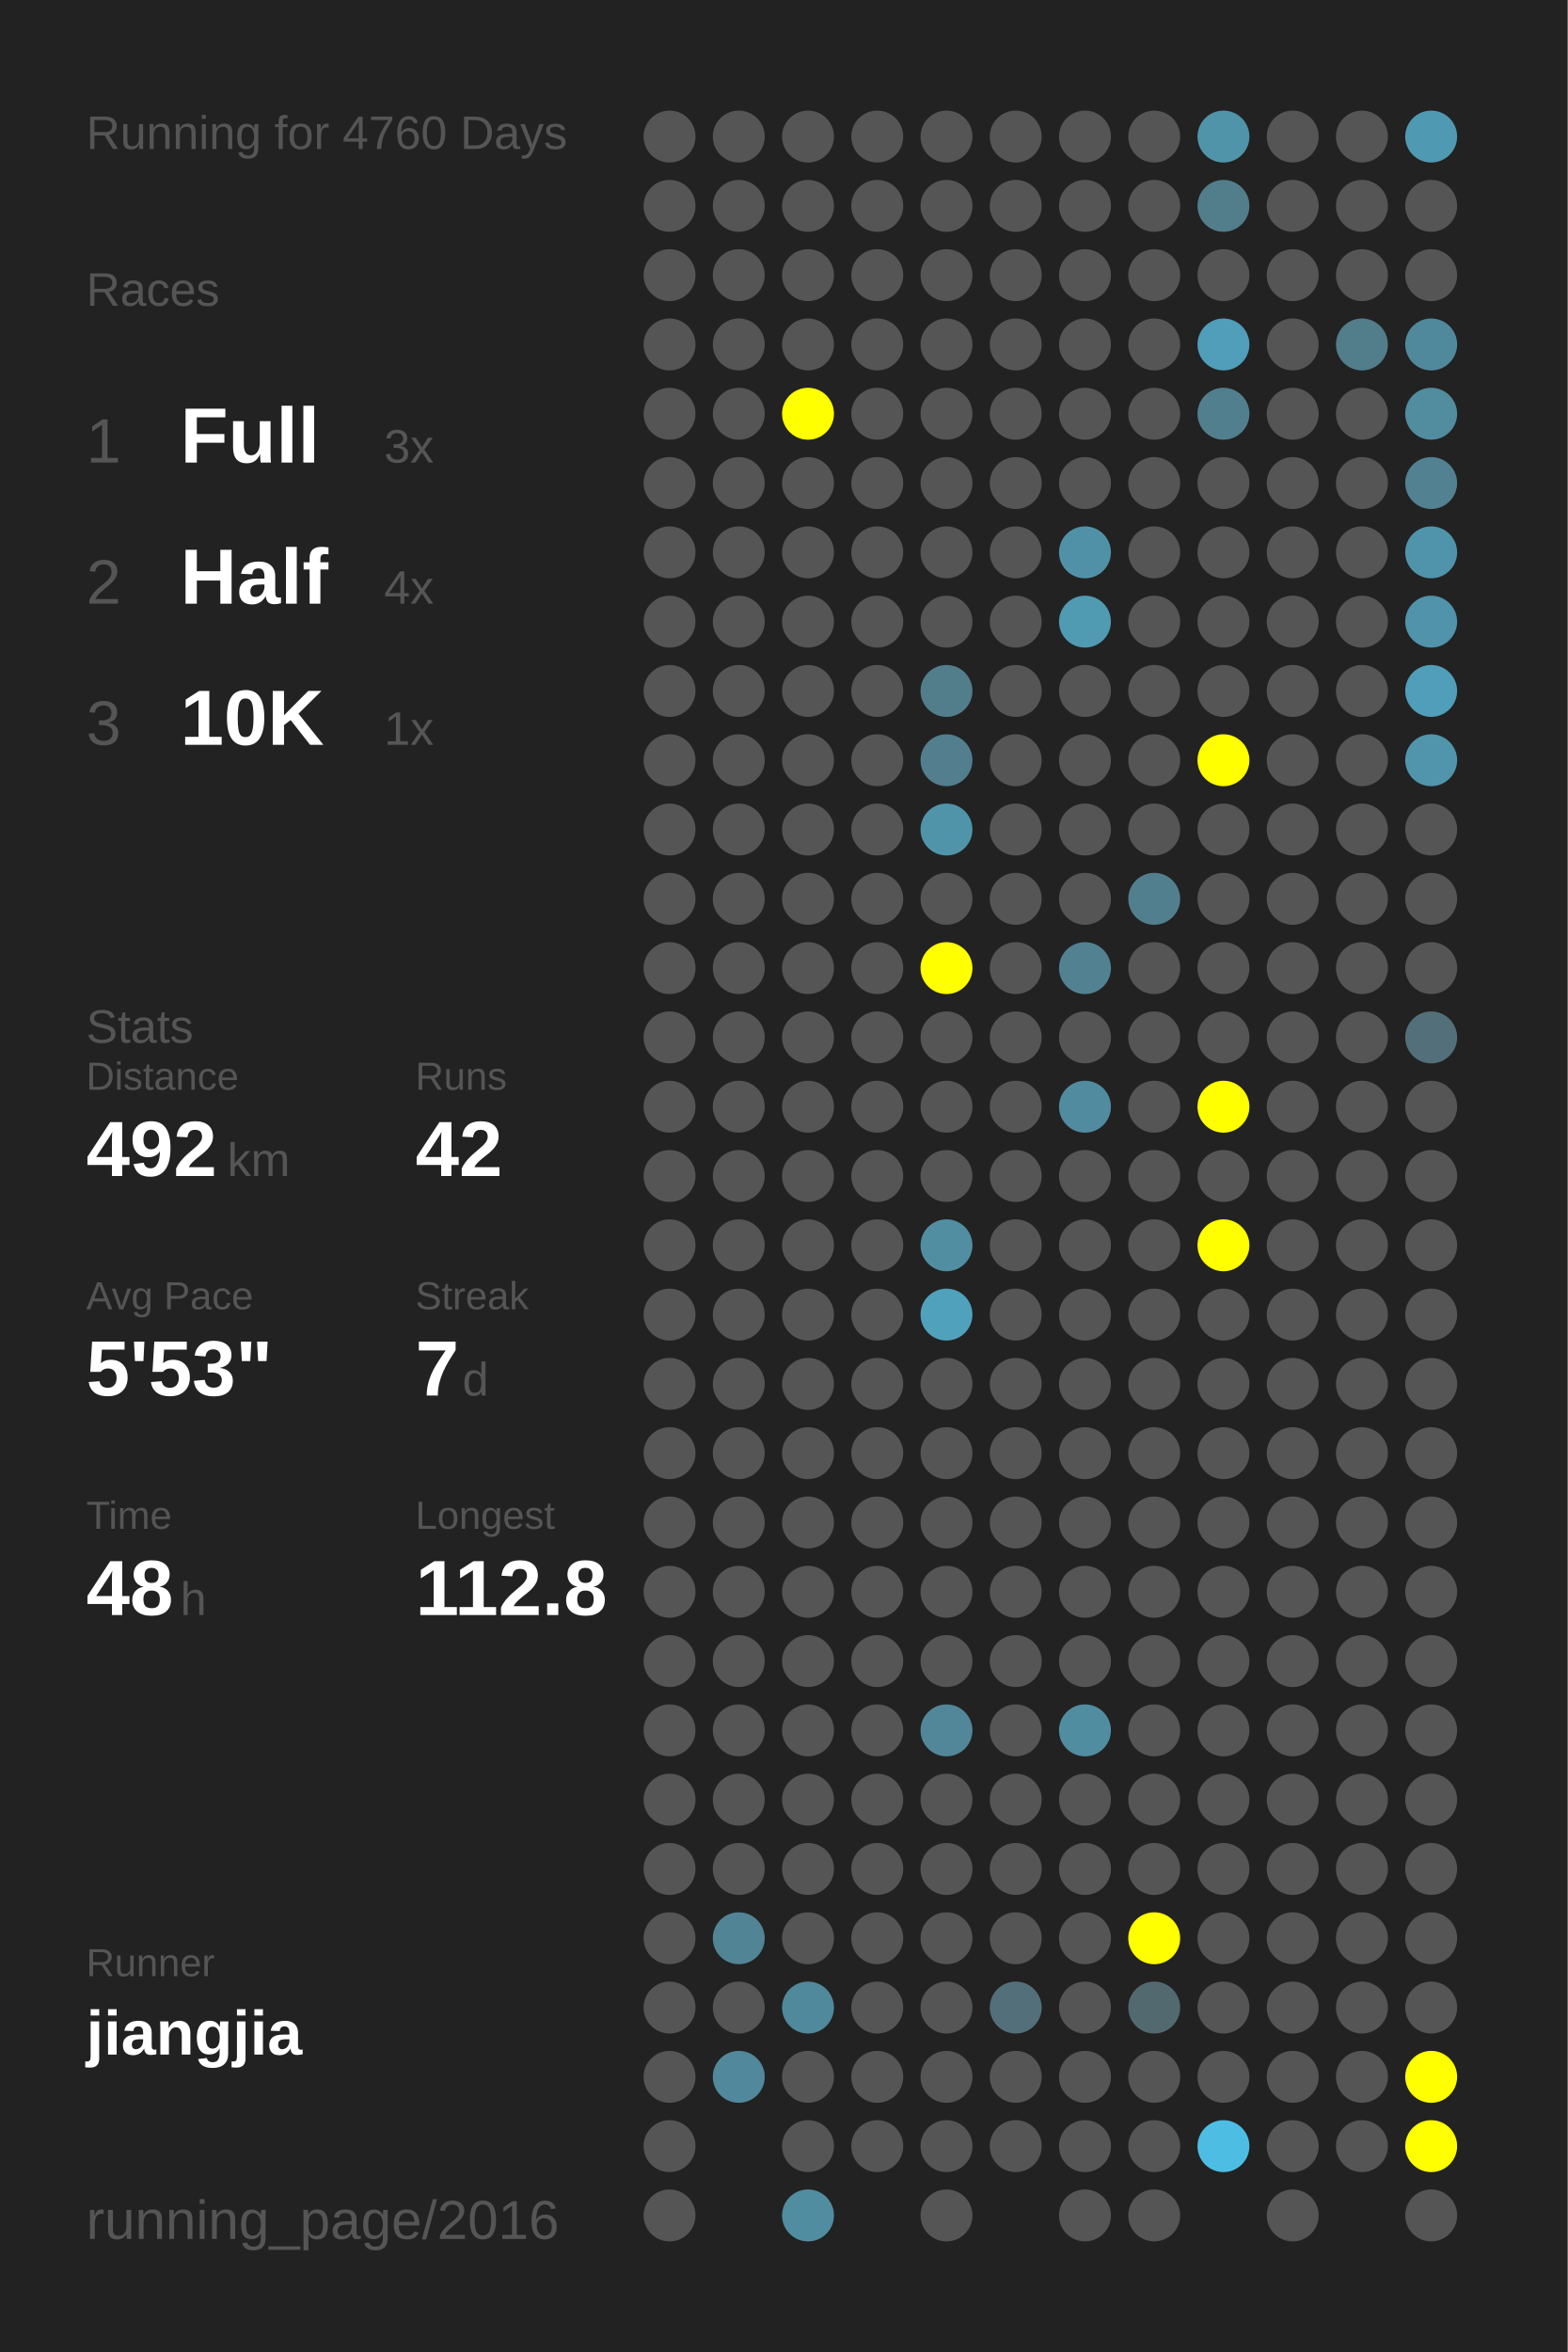
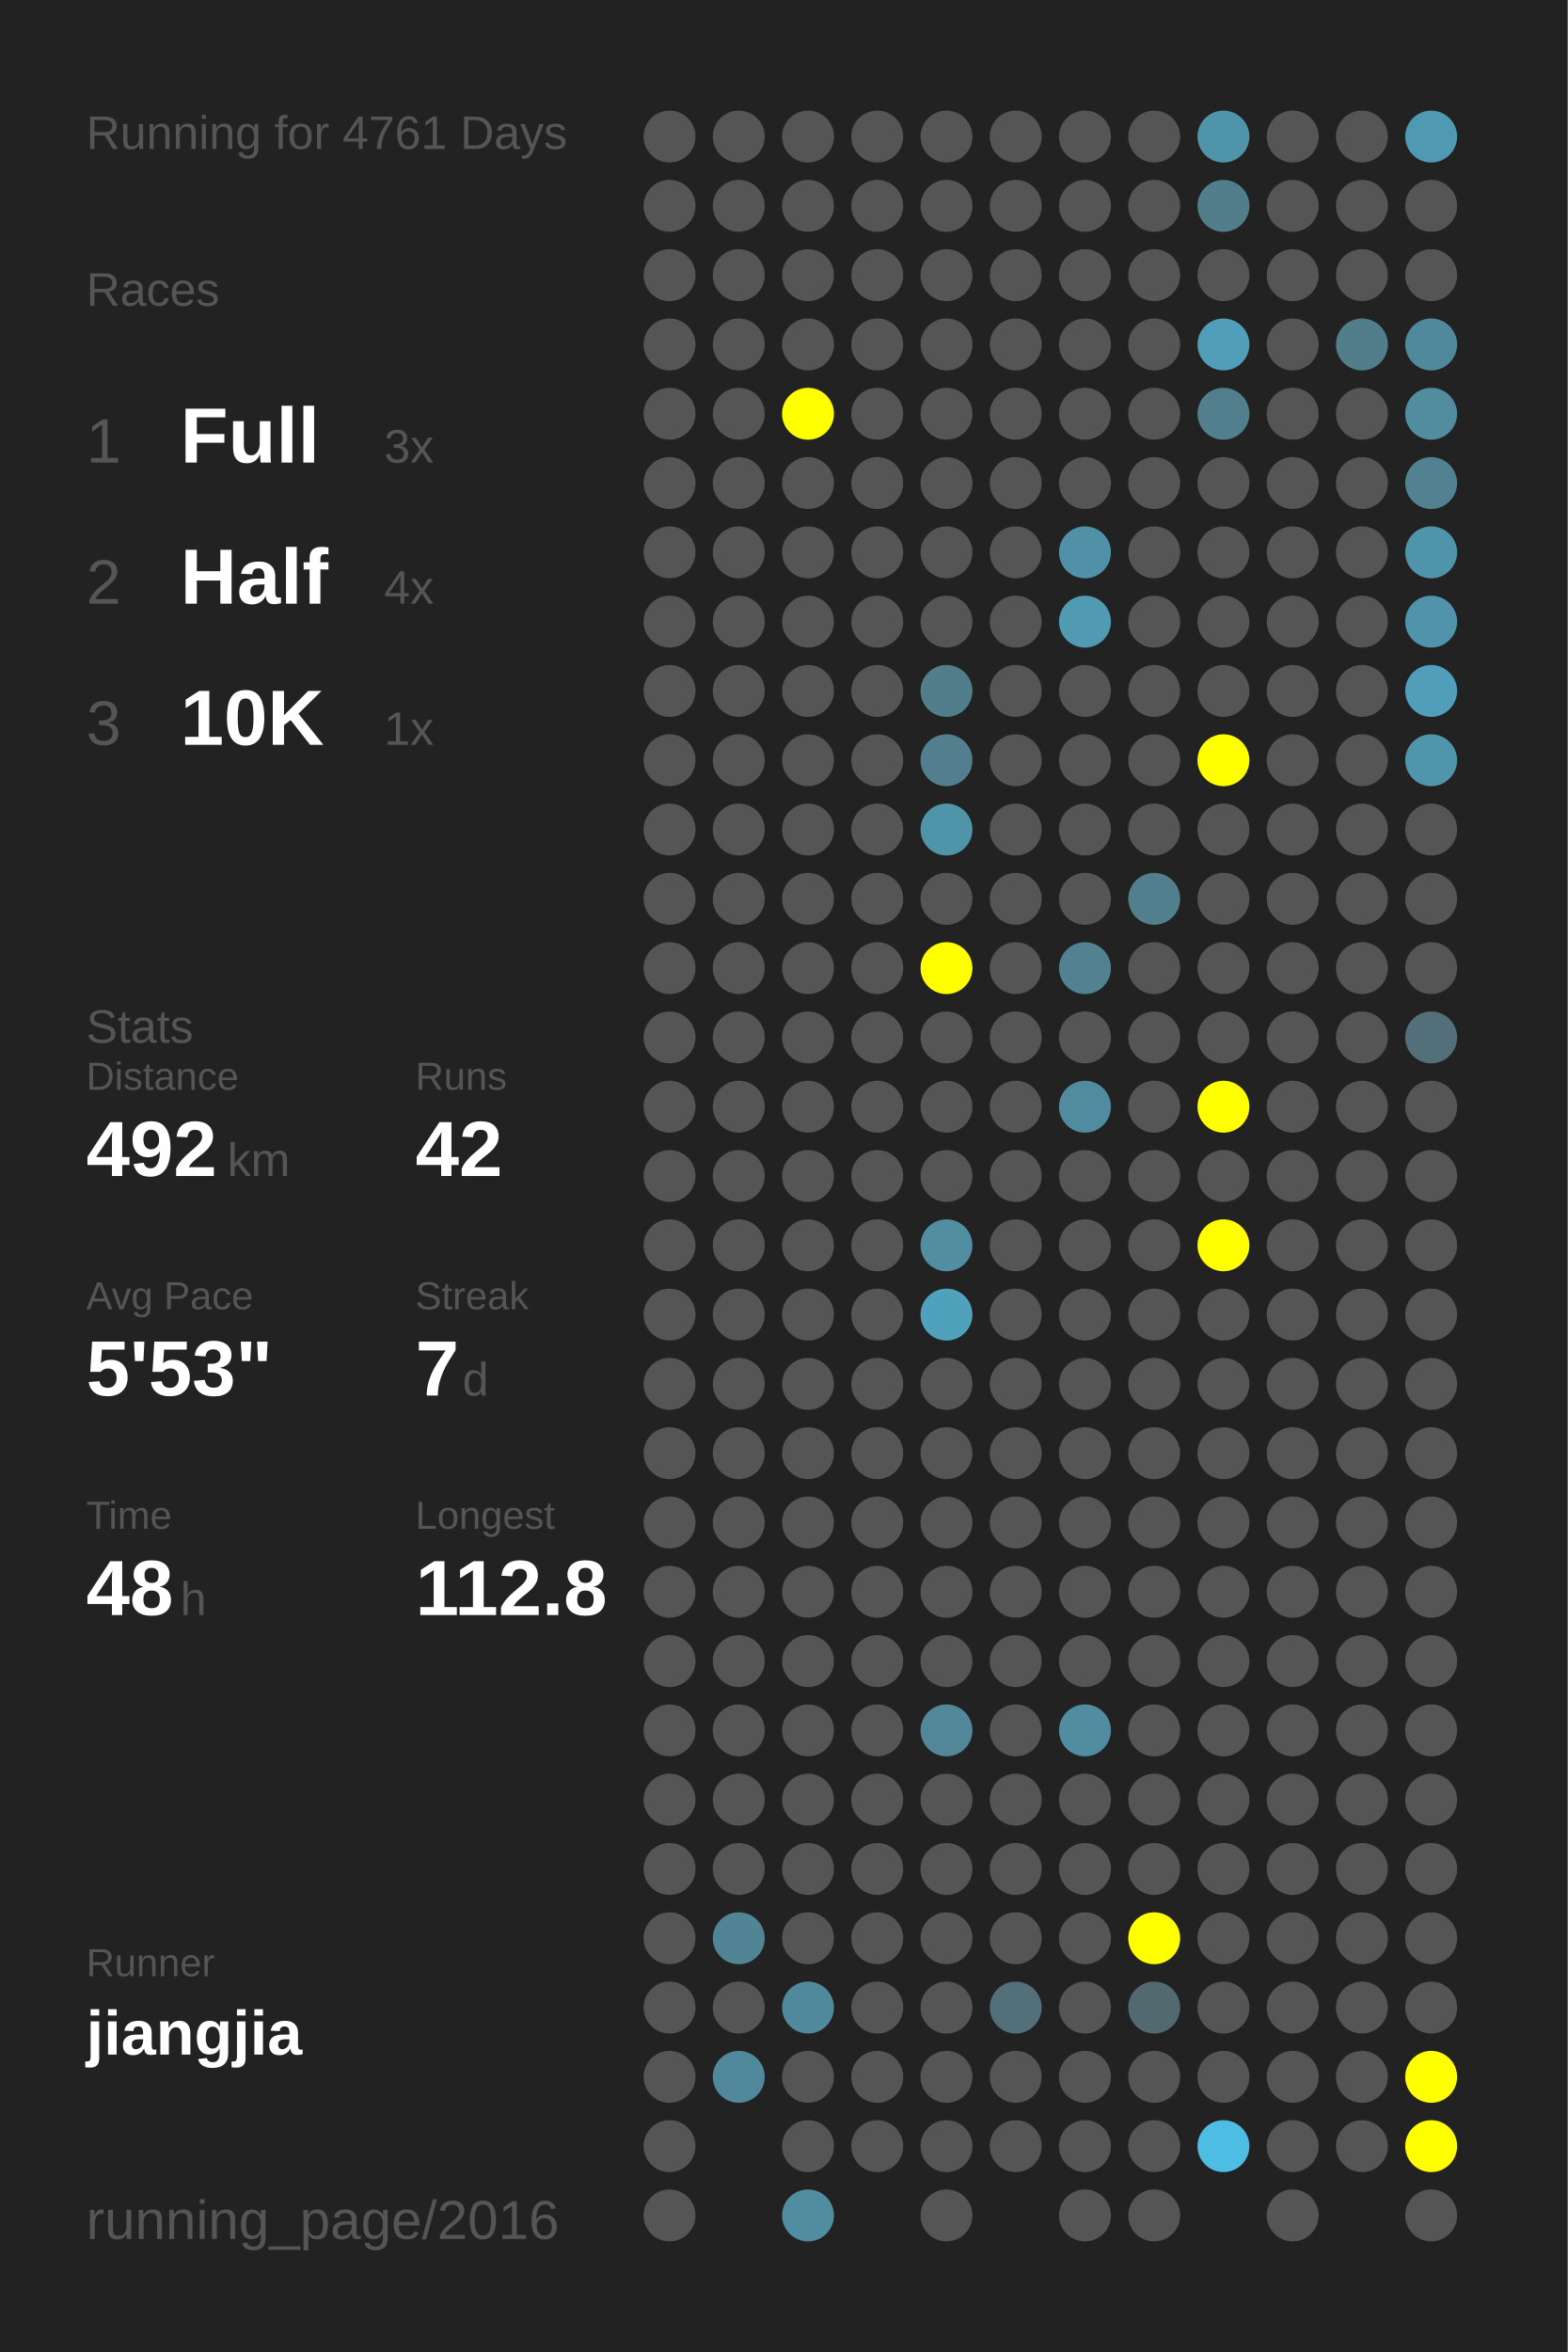
<svg xmlns="http://www.w3.org/2000/svg" baseProfile="full" height="300mm" version="1.1" viewBox="0,0,200,300" width="200mm">
  <defs />
  <rect fill="#222222" height="300" width="200" x="0" y="0" />
-   <text fill="#555555" style="font-size:6px; font-family:Arial;" x="11" y="19">Running for 4760 Days</text>
+   <text fill="#555555" style="font-size:6px; font-family:Arial;" x="11" y="19">Running for 4761 Days</text>
  <text fill="#555555" style="font-size:6px; font-family:Arial;" x="11" y="39">Races</text>
  <text fill="#555555" style="font-size:8px; font-family:Arial;" x="11" y="59">1</text>
  <text fill="#FFFFFF" style="font-size:10px; font-family:Arial; font-weight:bold;" x="23" y="59">Full</text>
  <text fill="#555555" style="font-size:6px; font-family:Arial;" x="49" y="59">3x</text>
  <text fill="#555555" style="font-size:8px; font-family:Arial;" x="11" y="77">2</text>
  <text fill="#FFFFFF" style="font-size:10px; font-family:Arial; font-weight:bold;" x="23" y="77">Half</text>
  <text fill="#555555" style="font-size:6px; font-family:Arial;" x="49" y="77">4x</text>
  <text fill="#555555" style="font-size:8px; font-family:Arial;" x="11" y="95">3</text>
  <text fill="#FFFFFF" style="font-size:10px; font-family:Arial; font-weight:bold;" x="23" y="95">10K</text>
  <text fill="#555555" style="font-size:6px; font-family:Arial;" x="49" y="95">1x</text>
  <text fill="#555555" style="font-size:6px; font-family:Arial;" x="11" y="133">Stats</text>
  <text fill="#555555" style="font-size:5px; font-family:Arial;" x="11" y="139">Distance</text>
  <text fill="#FFFFFF" style="font-size:10px; font-family:Arial; font-weight:bold;" x="11" y="150">492</text>
  <text fill="#555555" style="font-size:6px; font-family:Arial;" x="29" y="150">km</text>
  <text fill="#555555" style="font-size:5px; font-family:Arial;" x="53" y="139">Runs</text>
  <text fill="#FFFFFF" style="font-size:10px; font-family:Arial; font-weight:bold;" x="53" y="150">42</text>
  <text fill="#555555" style="font-size:5px; font-family:Arial;" x="11" y="167">Avg Pace</text>
  <text fill="#FFFFFF" style="font-size:10px; font-family:Arial; font-weight:bold;" x="11" y="178">5'53"</text>
  <text fill="#555555" style="font-size:5px; font-family:Arial;" x="53" y="167">Streak</text>
  <text fill="#FFFFFF" style="font-size:10px; font-family:Arial; font-weight:bold;" x="53" y="178">7</text>
  <text fill="#555555" style="font-size:6px; font-family:Arial;" x="59" y="178">d</text>
  <text fill="#555555" style="font-size:5px; font-family:Arial;" x="11" y="195">Time</text>
  <text fill="#FFFFFF" style="font-size:10px; font-family:Arial; font-weight:bold;" x="11" y="206">48</text>
  <text fill="#555555" style="font-size:6px; font-family:Arial;" x="23" y="206">h</text>
  <text fill="#555555" style="font-size:5px; font-family:Arial;" x="53" y="195">Longest</text>
  <text fill="#FFFFFF" style="font-size:10px; font-family:Arial; font-weight:bold;" x="53" y="206">112.8</text>
  <text fill="#555555" style="font-size:5px; font-family:Arial;" x="11" y="252.065">Runner</text>
  <text fill="#FFFFFF" style="font-size:8px; font-family:Arial; font-weight:bold;" x="11" y="262.065">jiangjia</text>
  <text fill="#555555" style="font-size:7px; font-family:Arial;" x="11" y="285.581">running_page/2016</text>
  <circle cx="85.417" cy="17.419" fill="#555555" r="3.312" />
  <circle cx="85.417" cy="26.258" fill="#555555" r="3.312" />
  <circle cx="85.417" cy="35.097" fill="#555555" r="3.312" />
  <circle cx="85.417" cy="43.935" fill="#555555" r="3.312" />
  <circle cx="85.417" cy="52.774" fill="#555555" r="3.312" />
  <circle cx="85.417" cy="61.613" fill="#555555" r="3.312" />
  <circle cx="85.417" cy="70.452" fill="#555555" r="3.312" />
  <circle cx="85.417" cy="79.29" fill="#555555" r="3.312" />
  <circle cx="85.417" cy="88.129" fill="#555555" r="3.312" />
  <circle cx="85.417" cy="96.968" fill="#555555" r="3.312" />
  <circle cx="85.417" cy="105.806" fill="#555555" r="3.312" />
  <circle cx="85.417" cy="114.645" fill="#555555" r="3.312" />
  <circle cx="85.417" cy="123.484" fill="#555555" r="3.312" />
  <circle cx="85.417" cy="132.323" fill="#555555" r="3.312" />
  <circle cx="85.417" cy="141.161" fill="#555555" r="3.312" />
  <circle cx="85.417" cy="150" fill="#555555" r="3.312" />
  <circle cx="85.417" cy="158.839" fill="#555555" r="3.312" />
  <circle cx="85.417" cy="167.677" fill="#555555" r="3.312" />
  <circle cx="85.417" cy="176.516" fill="#555555" r="3.312" />
  <circle cx="85.417" cy="185.355" fill="#555555" r="3.312" />
  <circle cx="85.417" cy="194.194" fill="#555555" r="3.312" />
  <circle cx="85.417" cy="203.032" fill="#555555" r="3.312" />
  <circle cx="85.417" cy="211.871" fill="#555555" r="3.312" />
  <circle cx="85.417" cy="220.71" fill="#555555" r="3.312" />
  <circle cx="85.417" cy="229.548" fill="#555555" r="3.312" />
  <circle cx="85.417" cy="238.387" fill="#555555" r="3.312" />
  <circle cx="85.417" cy="247.226" fill="#555555" r="3.312" />
  <circle cx="85.417" cy="256.065" fill="#555555" r="3.312" />
  <circle cx="85.417" cy="264.903" fill="#555555" r="3.312" />
  <circle cx="85.417" cy="273.742" fill="#555555" r="3.312" />
  <circle cx="85.417" cy="282.581" fill="#555555" r="3.312" />
  <circle cx="94.25" cy="17.419" fill="#555555" r="3.312" />
  <circle cx="94.25" cy="26.258" fill="#555555" r="3.312" />
  <circle cx="94.25" cy="35.097" fill="#555555" r="3.312" />
  <circle cx="94.25" cy="43.935" fill="#555555" r="3.312" />
  <circle cx="94.25" cy="52.774" fill="#555555" r="3.312" />
  <circle cx="94.25" cy="61.613" fill="#555555" r="3.312" />
  <circle cx="94.25" cy="70.452" fill="#555555" r="3.312" />
  <circle cx="94.25" cy="79.29" fill="#555555" r="3.312" />
  <circle cx="94.25" cy="88.129" fill="#555555" r="3.312" />
  <circle cx="94.25" cy="96.968" fill="#555555" r="3.312" />
  <circle cx="94.25" cy="105.806" fill="#555555" r="3.312" />
  <circle cx="94.25" cy="114.645" fill="#555555" r="3.312" />
  <circle cx="94.25" cy="123.484" fill="#555555" r="3.312" />
  <circle cx="94.25" cy="132.323" fill="#555555" r="3.312" />
  <circle cx="94.25" cy="141.161" fill="#555555" r="3.312" />
  <circle cx="94.25" cy="150" fill="#555555" r="3.312" />
  <circle cx="94.25" cy="158.839" fill="#555555" r="3.312" />
  <circle cx="94.25" cy="167.677" fill="#555555" r="3.312" />
  <circle cx="94.25" cy="176.516" fill="#555555" r="3.312" />
  <circle cx="94.25" cy="185.355" fill="#555555" r="3.312" />
  <circle cx="94.25" cy="194.194" fill="#555555" r="3.312" />
  <circle cx="94.25" cy="203.032" fill="#555555" r="3.312" />
  <circle cx="94.25" cy="211.871" fill="#555555" r="3.312" />
  <circle cx="94.25" cy="220.71" fill="#555555" r="3.312" />
  <circle cx="94.25" cy="229.548" fill="#555555" r="3.312" />
  <circle cx="94.25" cy="238.387" fill="#555555" r="3.312" />
  <circle cx="94.25" cy="247.226" fill="#518596" r="3.312" />
  <circle cx="94.25" cy="256.065" fill="#555555" r="3.312" />
  <circle cx="94.25" cy="264.903" fill="#51889b" r="3.312" />
  <circle cx="103.083" cy="17.419" fill="#555555" r="3.312" />
  <circle cx="103.083" cy="26.258" fill="#555555" r="3.312" />
  <circle cx="103.083" cy="35.097" fill="#555555" r="3.312" />
  <circle cx="103.083" cy="43.935" fill="#555555" r="3.312" />
  <circle cx="103.083" cy="52.774" fill="#FFFF00" r="3.312" />
  <circle cx="103.083" cy="61.613" fill="#555555" r="3.312" />
  <circle cx="103.083" cy="70.452" fill="#555555" r="3.312" />
  <circle cx="103.083" cy="79.29" fill="#555555" r="3.312" />
  <circle cx="103.083" cy="88.129" fill="#555555" r="3.312" />
  <circle cx="103.083" cy="96.968" fill="#555555" r="3.312" />
  <circle cx="103.083" cy="105.806" fill="#555555" r="3.312" />
  <circle cx="103.083" cy="114.645" fill="#555555" r="3.312" />
  <circle cx="103.083" cy="123.484" fill="#555555" r="3.312" />
  <circle cx="103.083" cy="132.323" fill="#555555" r="3.312" />
  <circle cx="103.083" cy="141.161" fill="#555555" r="3.312" />
  <circle cx="103.083" cy="150" fill="#555555" r="3.312" />
  <circle cx="103.083" cy="158.839" fill="#555555" r="3.312" />
  <circle cx="103.083" cy="167.677" fill="#555555" r="3.312" />
  <circle cx="103.083" cy="176.516" fill="#555555" r="3.312" />
  <circle cx="103.083" cy="185.355" fill="#555555" r="3.312" />
  <circle cx="103.083" cy="194.194" fill="#555555" r="3.312" />
  <circle cx="103.083" cy="203.032" fill="#555555" r="3.312" />
  <circle cx="103.083" cy="211.871" fill="#555555" r="3.312" />
  <circle cx="103.083" cy="220.71" fill="#555555" r="3.312" />
  <circle cx="103.083" cy="229.548" fill="#555555" r="3.312" />
  <circle cx="103.083" cy="238.387" fill="#555555" r="3.312" />
  <circle cx="103.083" cy="247.226" fill="#555555" r="3.312" />
  <circle cx="103.083" cy="256.065" fill="#51899c" r="3.312" />
  <circle cx="103.083" cy="264.903" fill="#555555" r="3.312" />
  <circle cx="103.083" cy="273.742" fill="#555555" r="3.312" />
  <circle cx="103.083" cy="282.581" fill="#518da1" r="3.312" />
  <circle cx="111.917" cy="17.419" fill="#555555" r="3.312" />
  <circle cx="111.917" cy="26.258" fill="#555555" r="3.312" />
  <circle cx="111.917" cy="35.097" fill="#555555" r="3.312" />
  <circle cx="111.917" cy="43.935" fill="#555555" r="3.312" />
  <circle cx="111.917" cy="52.774" fill="#555555" r="3.312" />
  <circle cx="111.917" cy="61.613" fill="#555555" r="3.312" />
  <circle cx="111.917" cy="70.452" fill="#555555" r="3.312" />
  <circle cx="111.917" cy="79.29" fill="#555555" r="3.312" />
  <circle cx="111.917" cy="88.129" fill="#555555" r="3.312" />
  <circle cx="111.917" cy="96.968" fill="#555555" r="3.312" />
  <circle cx="111.917" cy="105.806" fill="#555555" r="3.312" />
  <circle cx="111.917" cy="114.645" fill="#555555" r="3.312" />
  <circle cx="111.917" cy="123.484" fill="#555555" r="3.312" />
  <circle cx="111.917" cy="132.323" fill="#555555" r="3.312" />
  <circle cx="111.917" cy="141.161" fill="#555555" r="3.312" />
  <circle cx="111.917" cy="150" fill="#555555" r="3.312" />
  <circle cx="111.917" cy="158.839" fill="#555555" r="3.312" />
  <circle cx="111.917" cy="167.677" fill="#555555" r="3.312" />
  <circle cx="111.917" cy="176.516" fill="#555555" r="3.312" />
  <circle cx="111.917" cy="185.355" fill="#555555" r="3.312" />
  <circle cx="111.917" cy="194.194" fill="#555555" r="3.312" />
  <circle cx="111.917" cy="203.032" fill="#555555" r="3.312" />
  <circle cx="111.917" cy="211.871" fill="#555555" r="3.312" />
  <circle cx="111.917" cy="220.71" fill="#555555" r="3.312" />
  <circle cx="111.917" cy="229.548" fill="#555555" r="3.312" />
  <circle cx="111.917" cy="238.387" fill="#555555" r="3.312" />
  <circle cx="111.917" cy="247.226" fill="#555555" r="3.312" />
  <circle cx="111.917" cy="256.065" fill="#555555" r="3.312" />
  <circle cx="111.917" cy="264.903" fill="#555555" r="3.312" />
  <circle cx="111.917" cy="273.742" fill="#555555" r="3.312" />
  <circle cx="120.75" cy="17.419" fill="#555555" r="3.312" />
  <circle cx="120.75" cy="26.258" fill="#555555" r="3.312" />
  <circle cx="120.75" cy="35.097" fill="#555555" r="3.312" />
  <circle cx="120.75" cy="43.935" fill="#555555" r="3.312" />
  <circle cx="120.75" cy="52.774" fill="#555555" r="3.312" />
  <circle cx="120.75" cy="61.613" fill="#555555" r="3.312" />
  <circle cx="120.75" cy="70.452" fill="#555555" r="3.312" />
  <circle cx="120.75" cy="79.29" fill="#555555" r="3.312" />
  <circle cx="120.75" cy="88.129" fill="#527d8b" r="3.312" />
  <circle cx="120.75" cy="96.968" fill="#527e8d" r="3.312" />
  <circle cx="120.75" cy="105.806" fill="#5094aa" r="3.312" />
  <circle cx="120.75" cy="114.645" fill="#555555" r="3.312" />
  <circle cx="120.75" cy="123.484" fill="#FFFF00" r="3.312" />
  <circle cx="120.75" cy="132.323" fill="#555555" r="3.312" />
  <circle cx="120.75" cy="141.161" fill="#555555" r="3.312" />
  <circle cx="120.75" cy="150" fill="#555555" r="3.312" />
  <circle cx="120.75" cy="158.839" fill="#518ea2" r="3.312" />
  <circle cx="120.75" cy="167.677" fill="#50a1bc" r="3.312" />
  <circle cx="120.75" cy="176.516" fill="#555555" r="3.312" />
  <circle cx="120.75" cy="185.355" fill="#555555" r="3.312" />
  <circle cx="120.75" cy="194.194" fill="#555555" r="3.312" />
  <circle cx="120.75" cy="203.032" fill="#555555" r="3.312" />
  <circle cx="120.75" cy="211.871" fill="#555555" r="3.312" />
  <circle cx="120.75" cy="220.71" fill="#518799" r="3.312" />
  <circle cx="120.75" cy="229.548" fill="#555555" r="3.312" />
  <circle cx="120.75" cy="238.387" fill="#555555" r="3.312" />
  <circle cx="120.75" cy="247.226" fill="#555555" r="3.312" />
  <circle cx="120.75" cy="256.065" fill="#555555" r="3.312" />
  <circle cx="120.75" cy="264.903" fill="#555555" r="3.312" />
  <circle cx="120.75" cy="273.742" fill="#555555" r="3.312" />
  <circle cx="120.75" cy="282.581" fill="#555555" r="3.312" />
  <circle cx="129.583" cy="17.419" fill="#555555" r="3.312" />
  <circle cx="129.583" cy="26.258" fill="#555555" r="3.312" />
  <circle cx="129.583" cy="35.097" fill="#555555" r="3.312" />
  <circle cx="129.583" cy="43.935" fill="#555555" r="3.312" />
  <circle cx="129.583" cy="52.774" fill="#555555" r="3.312" />
  <circle cx="129.583" cy="61.613" fill="#555555" r="3.312" />
  <circle cx="129.583" cy="70.452" fill="#555555" r="3.312" />
  <circle cx="129.583" cy="79.29" fill="#555555" r="3.312" />
  <circle cx="129.583" cy="88.129" fill="#555555" r="3.312" />
  <circle cx="129.583" cy="96.968" fill="#555555" r="3.312" />
  <circle cx="129.583" cy="105.806" fill="#555555" r="3.312" />
  <circle cx="129.583" cy="114.645" fill="#555555" r="3.312" />
  <circle cx="129.583" cy="123.484" fill="#555555" r="3.312" />
  <circle cx="129.583" cy="132.323" fill="#555555" r="3.312" />
  <circle cx="129.583" cy="141.161" fill="#555555" r="3.312" />
  <circle cx="129.583" cy="150" fill="#555555" r="3.312" />
  <circle cx="129.583" cy="158.839" fill="#555555" r="3.312" />
  <circle cx="129.583" cy="167.677" fill="#555555" r="3.312" />
  <circle cx="129.583" cy="176.516" fill="#555555" r="3.312" />
  <circle cx="129.583" cy="185.355" fill="#555555" r="3.312" />
  <circle cx="129.583" cy="194.194" fill="#555555" r="3.312" />
  <circle cx="129.583" cy="203.032" fill="#555555" r="3.312" />
  <circle cx="129.583" cy="211.871" fill="#555555" r="3.312" />
  <circle cx="129.583" cy="220.71" fill="#555555" r="3.312" />
  <circle cx="129.583" cy="229.548" fill="#555555" r="3.312" />
  <circle cx="129.583" cy="238.387" fill="#555555" r="3.312" />
  <circle cx="129.583" cy="247.226" fill="#555555" r="3.312" />
  <circle cx="129.583" cy="256.065" fill="#53707a" r="3.312" />
  <circle cx="129.583" cy="264.903" fill="#555555" r="3.312" />
  <circle cx="129.583" cy="273.742" fill="#555555" r="3.312" />
  <circle cx="138.417" cy="17.419" fill="#555555" r="3.312" />
  <circle cx="138.417" cy="26.258" fill="#555555" r="3.312" />
  <circle cx="138.417" cy="35.097" fill="#555555" r="3.312" />
  <circle cx="138.417" cy="43.935" fill="#555555" r="3.312" />
  <circle cx="138.417" cy="52.774" fill="#555555" r="3.312" />
  <circle cx="138.417" cy="61.613" fill="#555555" r="3.312" />
  <circle cx="138.417" cy="70.452" fill="#5191a7" r="3.312" />
  <circle cx="138.417" cy="79.29" fill="#509ab2" r="3.312" />
  <circle cx="138.417" cy="88.129" fill="#555555" r="3.312" />
  <circle cx="138.417" cy="96.968" fill="#555555" r="3.312" />
  <circle cx="138.417" cy="105.806" fill="#555555" r="3.312" />
  <circle cx="138.417" cy="114.645" fill="#555555" r="3.312" />
  <circle cx="138.417" cy="123.484" fill="#528192" r="3.312" />
  <circle cx="138.417" cy="132.323" fill="#555555" r="3.312" />
  <circle cx="138.417" cy="141.161" fill="#518b9f" r="3.312" />
  <circle cx="138.417" cy="150" fill="#555555" r="3.312" />
  <circle cx="138.417" cy="158.839" fill="#555555" r="3.312" />
  <circle cx="138.417" cy="167.677" fill="#555555" r="3.312" />
  <circle cx="138.417" cy="176.516" fill="#555555" r="3.312" />
  <circle cx="138.417" cy="185.355" fill="#555555" r="3.312" />
  <circle cx="138.417" cy="194.194" fill="#555555" r="3.312" />
  <circle cx="138.417" cy="203.032" fill="#555555" r="3.312" />
  <circle cx="138.417" cy="211.871" fill="#555555" r="3.312" />
  <circle cx="138.417" cy="220.71" fill="#518da1" r="3.312" />
  <circle cx="138.417" cy="229.548" fill="#555555" r="3.312" />
  <circle cx="138.417" cy="238.387" fill="#555555" r="3.312" />
  <circle cx="138.417" cy="247.226" fill="#555555" r="3.312" />
  <circle cx="138.417" cy="256.065" fill="#555555" r="3.312" />
  <circle cx="138.417" cy="264.903" fill="#555555" r="3.312" />
  <circle cx="138.417" cy="273.742" fill="#555555" r="3.312" />
  <circle cx="138.417" cy="282.581" fill="#555555" r="3.312" />
  <circle cx="147.25" cy="17.419" fill="#555555" r="3.312" />
  <circle cx="147.25" cy="26.258" fill="#555555" r="3.312" />
  <circle cx="147.25" cy="35.097" fill="#555555" r="3.312" />
  <circle cx="147.25" cy="43.935" fill="#555555" r="3.312" />
  <circle cx="147.25" cy="52.774" fill="#555555" r="3.312" />
  <circle cx="147.25" cy="61.613" fill="#555555" r="3.312" />
  <circle cx="147.25" cy="70.452" fill="#555555" r="3.312" />
  <circle cx="147.25" cy="79.29" fill="#555555" r="3.312" />
  <circle cx="147.25" cy="88.129" fill="#555555" r="3.312" />
  <circle cx="147.25" cy="96.968" fill="#555555" r="3.312" />
  <circle cx="147.25" cy="105.806" fill="#555555" r="3.312" />
  <circle cx="147.25" cy="114.645" fill="#527f8e" r="3.312" />
  <circle cx="147.25" cy="123.484" fill="#555555" r="3.312" />
  <circle cx="147.25" cy="132.323" fill="#555555" r="3.312" />
  <circle cx="147.25" cy="141.161" fill="#555555" r="3.312" />
  <circle cx="147.25" cy="150" fill="#555555" r="3.312" />
  <circle cx="147.25" cy="158.839" fill="#555555" r="3.312" />
  <circle cx="147.25" cy="167.677" fill="#555555" r="3.312" />
  <circle cx="147.25" cy="176.516" fill="#555555" r="3.312" />
  <circle cx="147.25" cy="185.355" fill="#555555" r="3.312" />
  <circle cx="147.25" cy="194.194" fill="#555555" r="3.312" />
  <circle cx="147.25" cy="203.032" fill="#555555" r="3.312" />
  <circle cx="147.25" cy="211.871" fill="#555555" r="3.312" />
  <circle cx="147.25" cy="220.71" fill="#555555" r="3.312" />
  <circle cx="147.25" cy="229.548" fill="#555555" r="3.312" />
  <circle cx="147.25" cy="238.387" fill="#555555" r="3.312" />
  <circle cx="147.25" cy="247.226" fill="#FFFF00" r="3.312" />
  <circle cx="147.25" cy="256.065" fill="#536970" r="3.312" />
  <circle cx="147.25" cy="264.903" fill="#555555" r="3.312" />
  <circle cx="147.25" cy="273.742" fill="#555555" r="3.312" />
  <circle cx="147.25" cy="282.581" fill="#555555" r="3.312" />
  <circle cx="156.083" cy="17.419" fill="#5094aa" r="3.312" />
  <circle cx="156.083" cy="26.258" fill="#527d8b" r="3.312" />
  <circle cx="156.083" cy="35.097" fill="#555555" r="3.312" />
  <circle cx="156.083" cy="43.935" fill="#509eb9" r="3.312" />
  <circle cx="156.083" cy="52.774" fill="#527f8e" r="3.312" />
  <circle cx="156.083" cy="61.613" fill="#555555" r="3.312" />
  <circle cx="156.083" cy="70.452" fill="#555555" r="3.312" />
  <circle cx="156.083" cy="79.29" fill="#555555" r="3.312" />
  <circle cx="156.083" cy="88.129" fill="#555555" r="3.312" />
  <circle cx="156.083" cy="96.968" fill="#FFFF00" r="3.312" />
  <circle cx="156.083" cy="105.806" fill="#555555" r="3.312" />
  <circle cx="156.083" cy="114.645" fill="#555555" r="3.312" />
  <circle cx="156.083" cy="123.484" fill="#555555" r="3.312" />
  <circle cx="156.083" cy="132.323" fill="#555555" r="3.312" />
  <circle cx="156.083" cy="141.161" fill="#FFFF00" r="3.312" />
  <circle cx="156.083" cy="150" fill="#555555" r="3.312" />
  <circle cx="156.083" cy="158.839" fill="#FFFF00" r="3.312" />
  <circle cx="156.083" cy="167.677" fill="#555555" r="3.312" />
  <circle cx="156.083" cy="176.516" fill="#555555" r="3.312" />
  <circle cx="156.083" cy="185.355" fill="#555555" r="3.312" />
  <circle cx="156.083" cy="194.194" fill="#555555" r="3.312" />
  <circle cx="156.083" cy="203.032" fill="#555555" r="3.312" />
  <circle cx="156.083" cy="211.871" fill="#555555" r="3.312" />
  <circle cx="156.083" cy="220.71" fill="#555555" r="3.312" />
  <circle cx="156.083" cy="229.548" fill="#555555" r="3.312" />
  <circle cx="156.083" cy="238.387" fill="#555555" r="3.312" />
  <circle cx="156.083" cy="247.226" fill="#555555" r="3.312" />
  <circle cx="156.083" cy="256.065" fill="#555555" r="3.312" />
  <circle cx="156.083" cy="264.903" fill="#555555" r="3.312" />
  <circle cx="156.083" cy="273.742" fill="#4ebde3" r="3.312" />
  <circle cx="164.917" cy="17.419" fill="#555555" r="3.312" />
  <circle cx="164.917" cy="26.258" fill="#555555" r="3.312" />
  <circle cx="164.917" cy="35.097" fill="#555555" r="3.312" />
  <circle cx="164.917" cy="43.935" fill="#555555" r="3.312" />
  <circle cx="164.917" cy="52.774" fill="#555555" r="3.312" />
  <circle cx="164.917" cy="61.613" fill="#555555" r="3.312" />
  <circle cx="164.917" cy="70.452" fill="#555555" r="3.312" />
  <circle cx="164.917" cy="79.29" fill="#555555" r="3.312" />
  <circle cx="164.917" cy="88.129" fill="#555555" r="3.312" />
  <circle cx="164.917" cy="96.968" fill="#555555" r="3.312" />
  <circle cx="164.917" cy="105.806" fill="#555555" r="3.312" />
  <circle cx="164.917" cy="114.645" fill="#555555" r="3.312" />
  <circle cx="164.917" cy="123.484" fill="#555555" r="3.312" />
  <circle cx="164.917" cy="132.323" fill="#555555" r="3.312" />
  <circle cx="164.917" cy="141.161" fill="#555555" r="3.312" />
  <circle cx="164.917" cy="150" fill="#555555" r="3.312" />
  <circle cx="164.917" cy="158.839" fill="#555555" r="3.312" />
  <circle cx="164.917" cy="167.677" fill="#555555" r="3.312" />
  <circle cx="164.917" cy="176.516" fill="#555555" r="3.312" />
  <circle cx="164.917" cy="185.355" fill="#555555" r="3.312" />
  <circle cx="164.917" cy="194.194" fill="#555555" r="3.312" />
  <circle cx="164.917" cy="203.032" fill="#555555" r="3.312" />
  <circle cx="164.917" cy="211.871" fill="#555555" r="3.312" />
  <circle cx="164.917" cy="220.71" fill="#555555" r="3.312" />
  <circle cx="164.917" cy="229.548" fill="#555555" r="3.312" />
  <circle cx="164.917" cy="238.387" fill="#555555" r="3.312" />
  <circle cx="164.917" cy="247.226" fill="#555555" r="3.312" />
  <circle cx="164.917" cy="256.065" fill="#555555" r="3.312" />
  <circle cx="164.917" cy="264.903" fill="#555555" r="3.312" />
  <circle cx="164.917" cy="273.742" fill="#555555" r="3.312" />
  <circle cx="164.917" cy="282.581" fill="#555555" r="3.312" />
  <circle cx="173.75" cy="17.419" fill="#555555" r="3.312" />
  <circle cx="173.75" cy="26.258" fill="#555555" r="3.312" />
  <circle cx="173.75" cy="35.097" fill="#555555" r="3.312" />
  <circle cx="173.75" cy="43.935" fill="#527d8b" r="3.312" />
  <circle cx="173.75" cy="52.774" fill="#555555" r="3.312" />
  <circle cx="173.75" cy="61.613" fill="#555555" r="3.312" />
  <circle cx="173.75" cy="70.452" fill="#555555" r="3.312" />
  <circle cx="173.75" cy="79.29" fill="#555555" r="3.312" />
  <circle cx="173.75" cy="88.129" fill="#555555" r="3.312" />
  <circle cx="173.75" cy="96.968" fill="#555555" r="3.312" />
  <circle cx="173.75" cy="105.806" fill="#555555" r="3.312" />
  <circle cx="173.75" cy="114.645" fill="#555555" r="3.312" />
  <circle cx="173.75" cy="123.484" fill="#555555" r="3.312" />
  <circle cx="173.75" cy="132.323" fill="#555555" r="3.312" />
  <circle cx="173.75" cy="141.161" fill="#555555" r="3.312" />
  <circle cx="173.75" cy="150" fill="#555555" r="3.312" />
  <circle cx="173.75" cy="158.839" fill="#555555" r="3.312" />
  <circle cx="173.75" cy="167.677" fill="#555555" r="3.312" />
  <circle cx="173.75" cy="176.516" fill="#555555" r="3.312" />
  <circle cx="173.75" cy="185.355" fill="#555555" r="3.312" />
  <circle cx="173.75" cy="194.194" fill="#555555" r="3.312" />
  <circle cx="173.75" cy="203.032" fill="#555555" r="3.312" />
  <circle cx="173.75" cy="211.871" fill="#555555" r="3.312" />
  <circle cx="173.75" cy="220.71" fill="#555555" r="3.312" />
  <circle cx="173.75" cy="229.548" fill="#555555" r="3.312" />
  <circle cx="173.75" cy="238.387" fill="#555555" r="3.312" />
  <circle cx="173.75" cy="247.226" fill="#555555" r="3.312" />
  <circle cx="173.75" cy="256.065" fill="#555555" r="3.312" />
  <circle cx="173.75" cy="264.903" fill="#555555" r="3.312" />
  <circle cx="173.75" cy="273.742" fill="#555555" r="3.312" />
  <circle cx="182.583" cy="17.419" fill="#5099b2" r="3.312" />
  <circle cx="182.583" cy="26.258" fill="#555555" r="3.312" />
  <circle cx="182.583" cy="35.097" fill="#555555" r="3.312" />
  <circle cx="182.583" cy="43.935" fill="#51899c" r="3.312" />
  <circle cx="182.583" cy="52.774" fill="#518c9f" r="3.312" />
  <circle cx="182.583" cy="61.613" fill="#528191" r="3.312" />
  <circle cx="182.583" cy="70.452" fill="#5094ab" r="3.312" />
  <circle cx="182.583" cy="79.29" fill="#5093aa" r="3.312" />
  <circle cx="182.583" cy="88.129" fill="#509eb9" r="3.312" />
  <circle cx="182.583" cy="96.968" fill="#5095ac" r="3.312" />
  <circle cx="182.583" cy="105.806" fill="#555555" r="3.312" />
  <circle cx="182.583" cy="114.645" fill="#555555" r="3.312" />
  <circle cx="182.583" cy="123.484" fill="#555555" r="3.312" />
  <circle cx="182.583" cy="132.323" fill="#53707a" r="3.312" />
  <circle cx="182.583" cy="141.161" fill="#555555" r="3.312" />
  <circle cx="182.583" cy="150" fill="#555555" r="3.312" />
  <circle cx="182.583" cy="158.839" fill="#555555" r="3.312" />
  <circle cx="182.583" cy="167.677" fill="#555555" r="3.312" />
  <circle cx="182.583" cy="176.516" fill="#555555" r="3.312" />
  <circle cx="182.583" cy="185.355" fill="#555555" r="3.312" />
  <circle cx="182.583" cy="194.194" fill="#555555" r="3.312" />
  <circle cx="182.583" cy="203.032" fill="#555555" r="3.312" />
  <circle cx="182.583" cy="211.871" fill="#555555" r="3.312" />
  <circle cx="182.583" cy="220.71" fill="#555555" r="3.312" />
  <circle cx="182.583" cy="229.548" fill="#555555" r="3.312" />
  <circle cx="182.583" cy="238.387" fill="#555555" r="3.312" />
  <circle cx="182.583" cy="247.226" fill="#555555" r="3.312" />
  <circle cx="182.583" cy="256.065" fill="#555555" r="3.312" />
  <circle cx="182.583" cy="264.903" fill="#FFFF00" r="3.312" />
  <circle cx="182.583" cy="273.742" fill="#FFFF00" r="3.312" />
  <circle cx="182.583" cy="282.581" fill="#555555" r="3.312" />
</svg>
